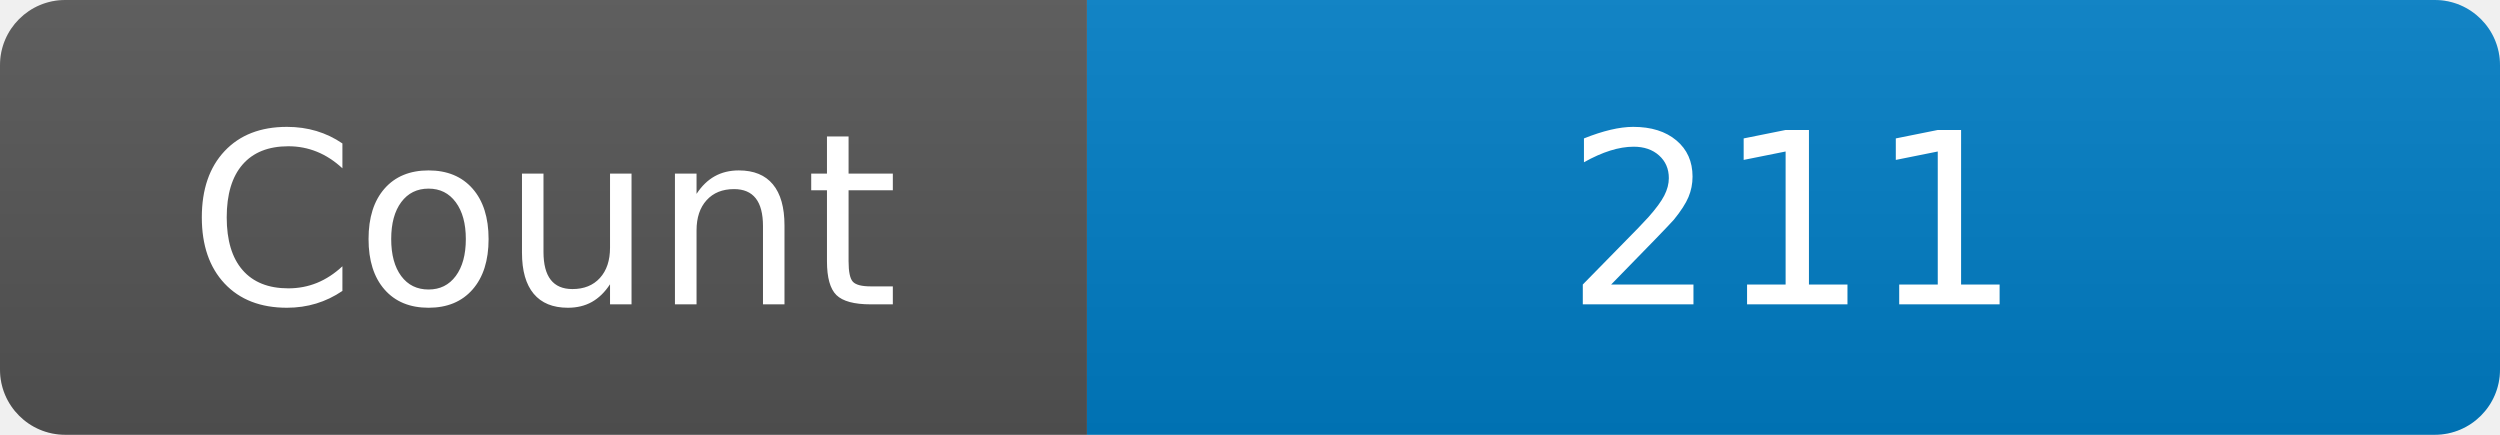
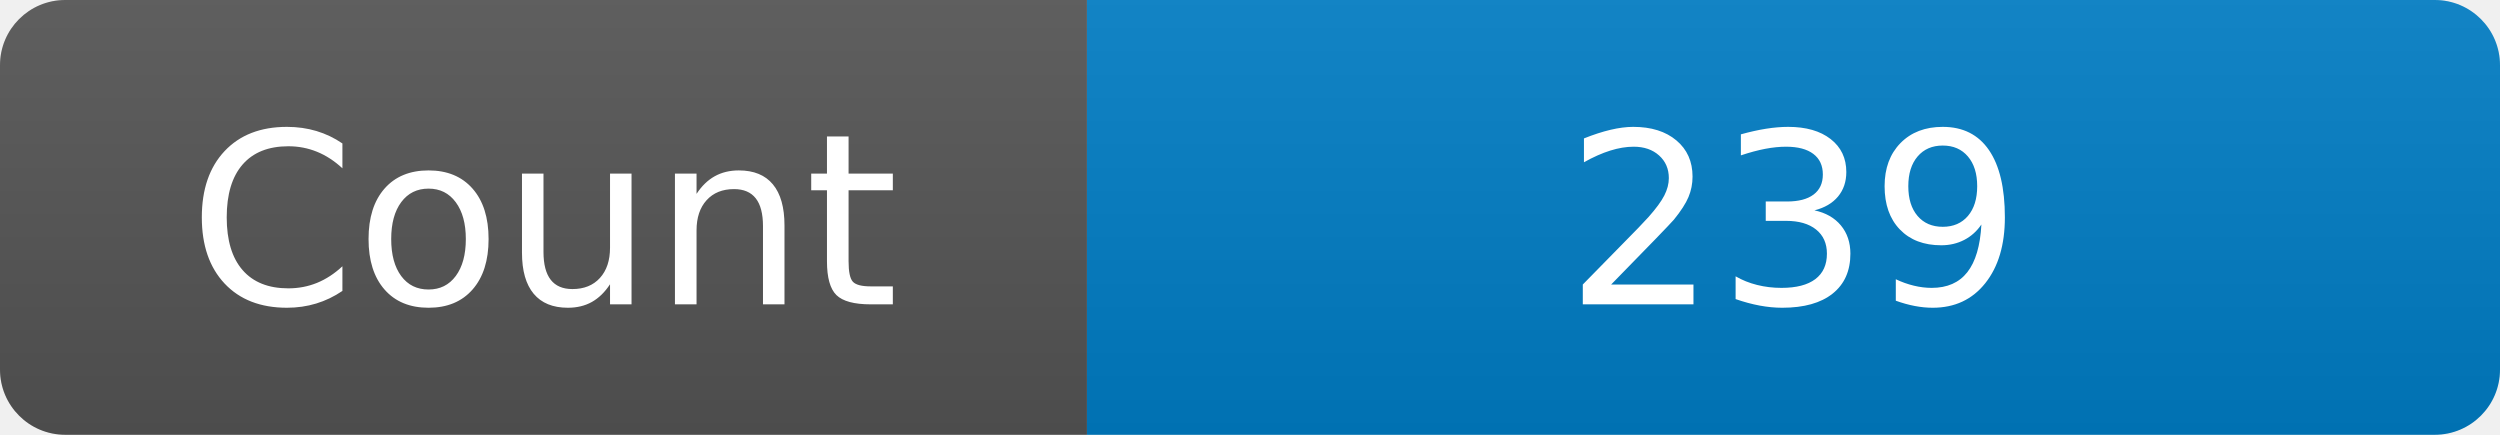
<svg xmlns="http://www.w3.org/2000/svg" width="115" height="20" role="img" aria-label="Maintained?: yes">
  <linearGradient id="s" x2="0" y2="100%">
    <stop offset="0" stop-color="#bbb" stop-opacity=".1" />
    <stop offset="1" stop-opacity=".1" />
  </linearGradient>
  <clipPath id="r">
    <rect width="115" height="20" rx="3" fill="#fff" />
  </clipPath>
  <g clip-path="url(#r)">
    <rect width="50" height="20" fill="#555" />
    <rect x="50" width="160" height="20" fill="#007ec6" />
    <rect width="115" height="20" fill="url(#s)" />
  </g>
  <g fill="#fff" text-anchor="middle" font-family="Verdana,Geneva,DejaVu Sans,sans-serif" font-size="110">
    <text x="250" y="140" transform="scale(.1)" fill="#fff">Count</text>
-     <text x="825" y="140" transform="scale(.1)" fill="#fff">211</text>
+     <text x="825" y="140" transform="scale(.1)" fill="#fff">239</text>
  </g>
</svg>
